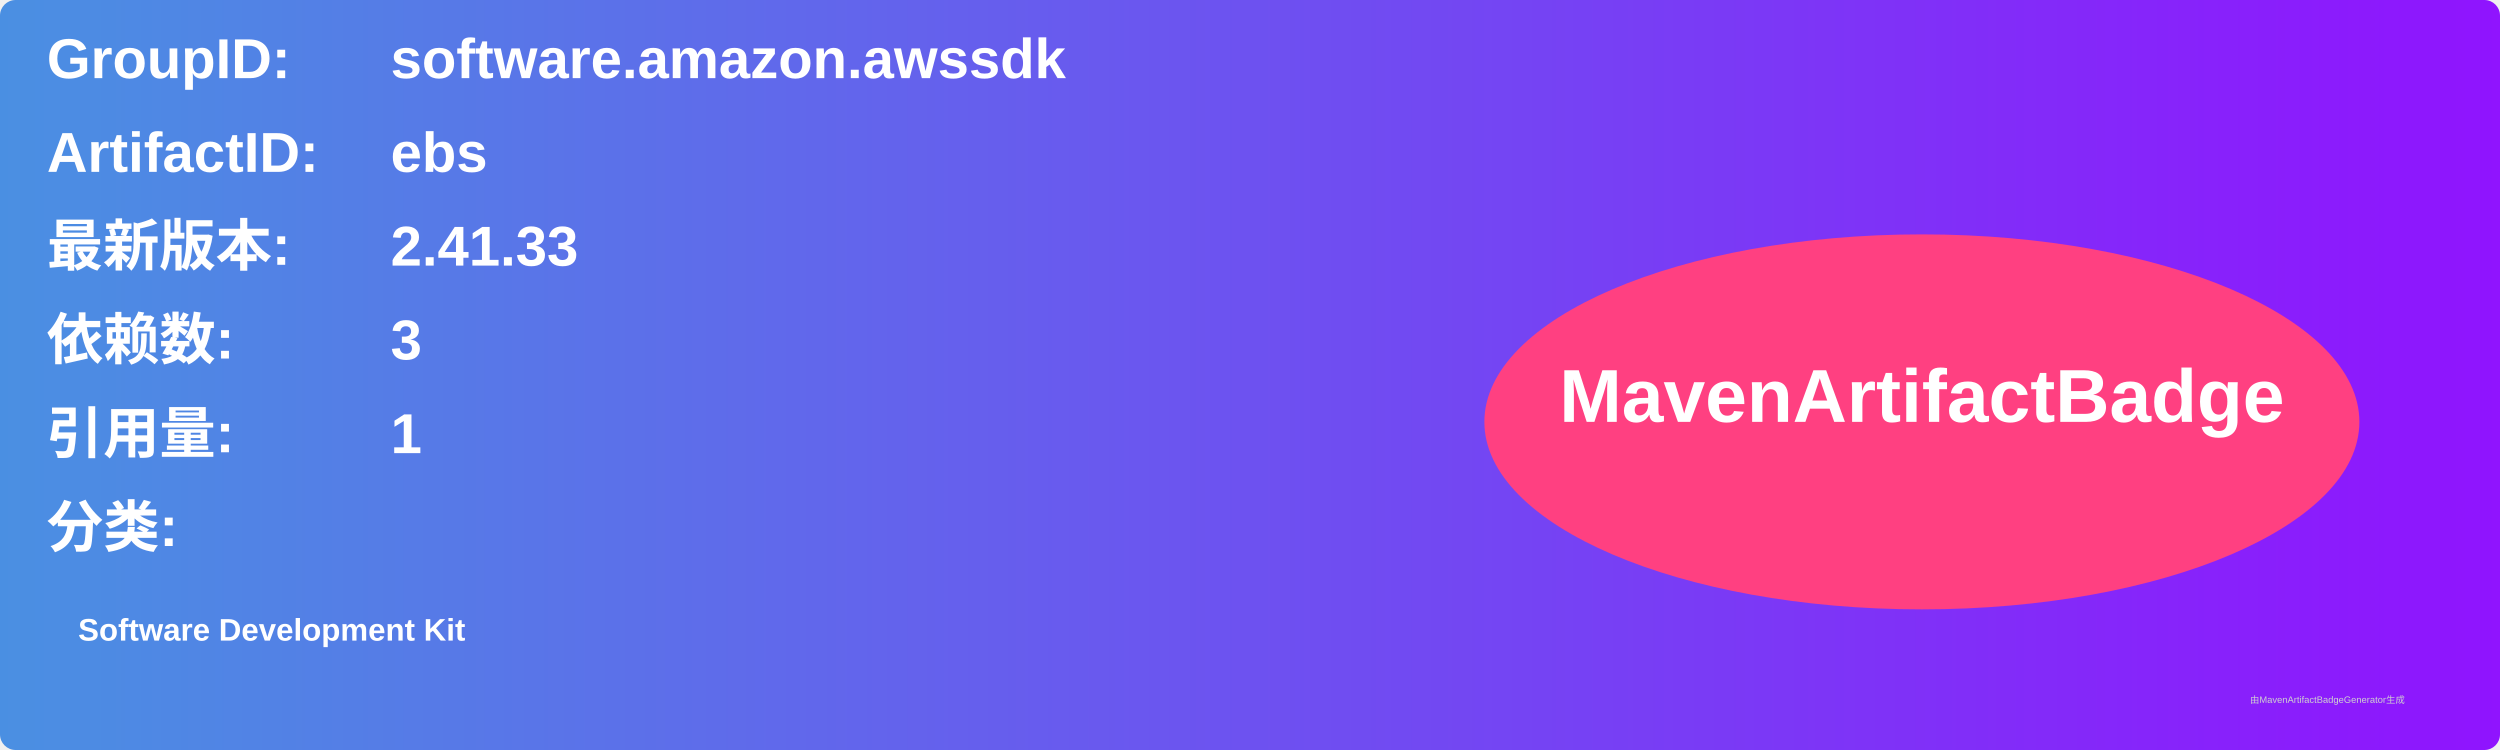
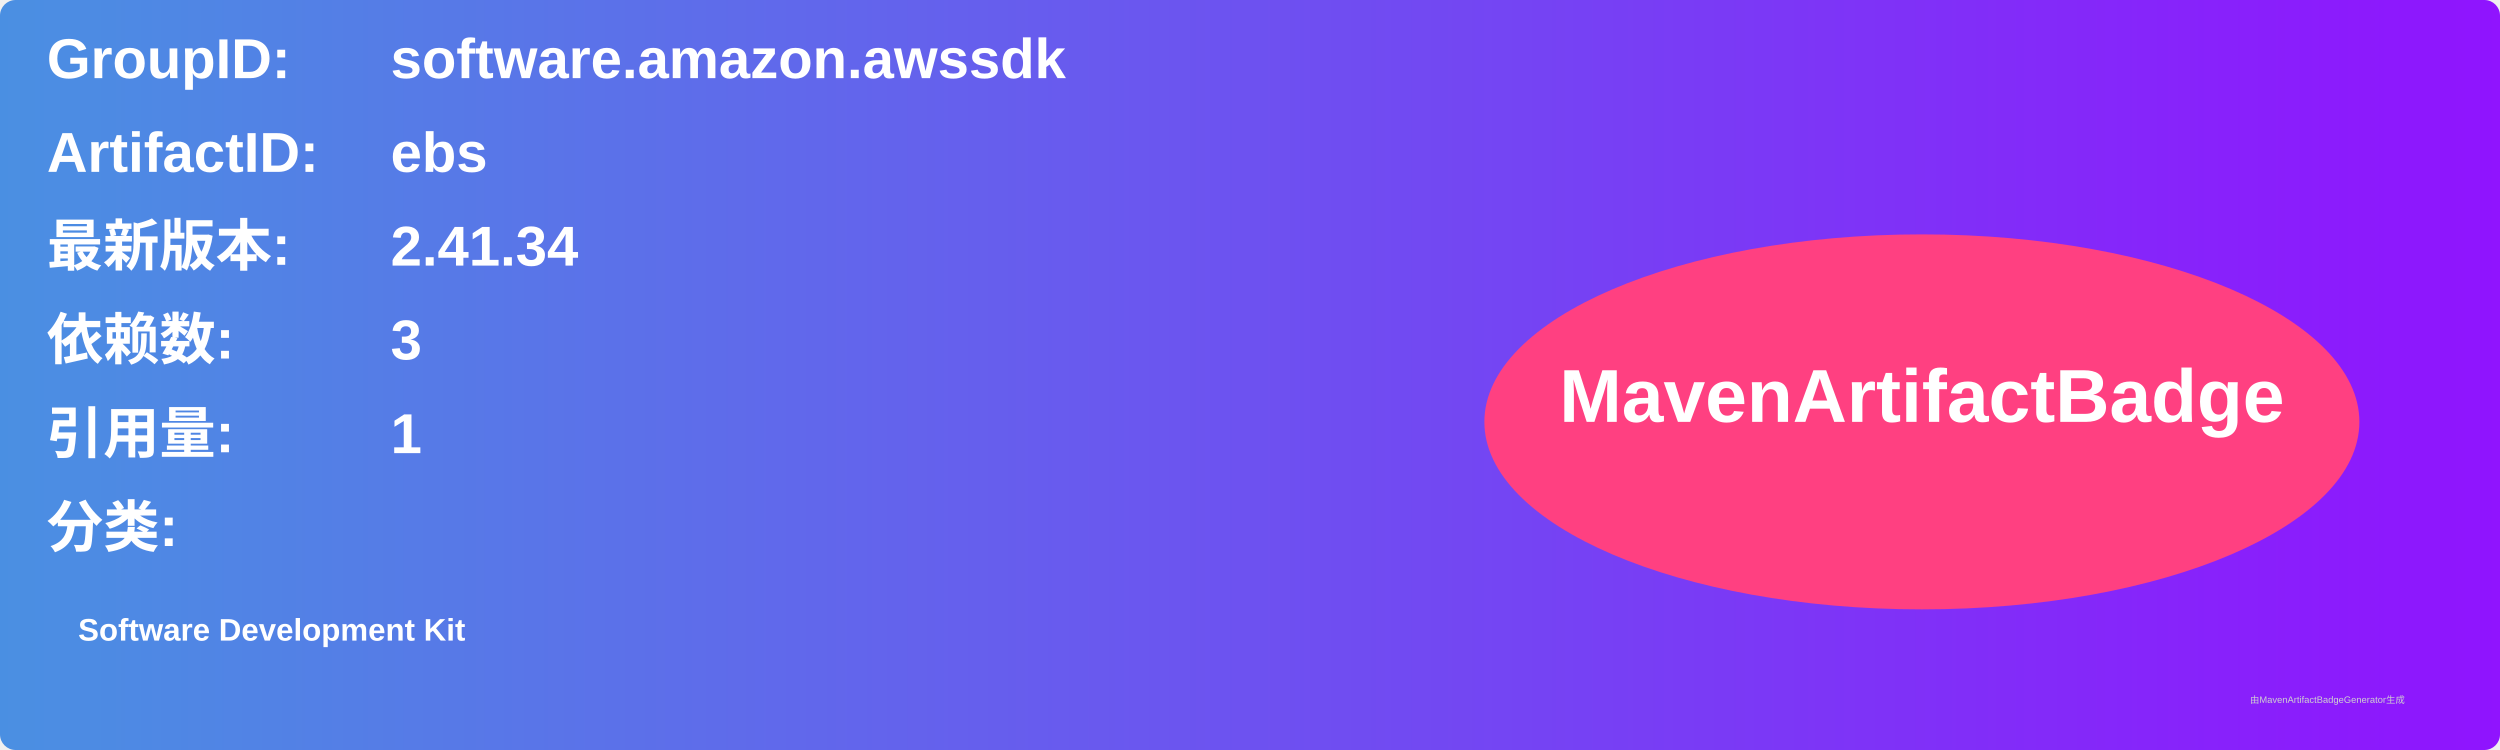
<svg xmlns="http://www.w3.org/2000/svg" width="800" height="240" viewBox="0 0 800 240">
  <linearGradient id="grad" x1="0%" y1="0%" x2="100%" y2="0%">
    <stop offset="0%" stop-color="#4a90e2" />
    <stop offset="100%" stop-color="#9013fe" />
  </linearGradient>
  <rect width="100%" height="100%" rx="5" ry="5" fill="url(#grad)" />
  <g transform="translate(15, 15)">
    <text x="0" y="10" font-family="Arial" font-size="18" fill="white" font-weight="bold" width="260">GroupID:</text>
    <text x="110" y="10" font-family="Arial" font-size="18" fill="white" font-weight="bold" width="460">software.amazon.awssdk</text>
    <text x="0" y="40" font-family="Arial" font-size="18" fill="white" font-weight="bold" width="260">ArtifactID:</text>
    <text x="110" y="40" font-family="Arial" font-size="18" fill="white" font-weight="bold" width="460">ebs</text>
    <text x="0" y="70" font-family="Arial" font-size="18" fill="white" font-weight="bold">最新版本:</text>
    <text x="110" y="70" font-family="Arial" font-size="18" fill="white" font-weight="bold">
-       <tspan font-weight="bold">2.41.33</tspan>
+       <tspan font-weight="bold">2.41.34</tspan>
    </text>
    <text x="0" y="100" font-family="Arial" font-size="18" fill="white" font-weight="bold">依赖数: </text>
    <text x="110" y="100" font-family="Arial" font-size="18" fill="white">
      <tspan font-weight="bold">3</tspan>
    </text>
    <text x="0" y="130" font-family="Arial" font-size="18" fill="white" font-weight="bold">引用量: </text>
    <text x="110" y="130" font-family="Arial" font-size="18" fill="white">
      <tspan font-weight="bold">1</tspan>
    </text>
    <text x="0" y="160" font-family="Arial" font-size="18" fill="white" font-weight="bold">分类:</text>
    <text x="10" y="190" font-family="Arial" font-size="10" fill="white">
      <tspan font-weight="bold">Software Development Kit</tspan>
    </text>
    <ellipse cx="600" cy="120" rx="140" ry="60" fill="#ff4081" />
    <text x="600" y="120" text-anchor="middle" font-family="Arial" font-size="24" fill="white" font-weight="bold">MavenArtifactBadge</text>
  </g>
  <text x="720" y="225" font-family="Arial" font-size="3" fill="#d0d0d0">由MavenArtifactBadgeGenerator生成</text>
</svg>
